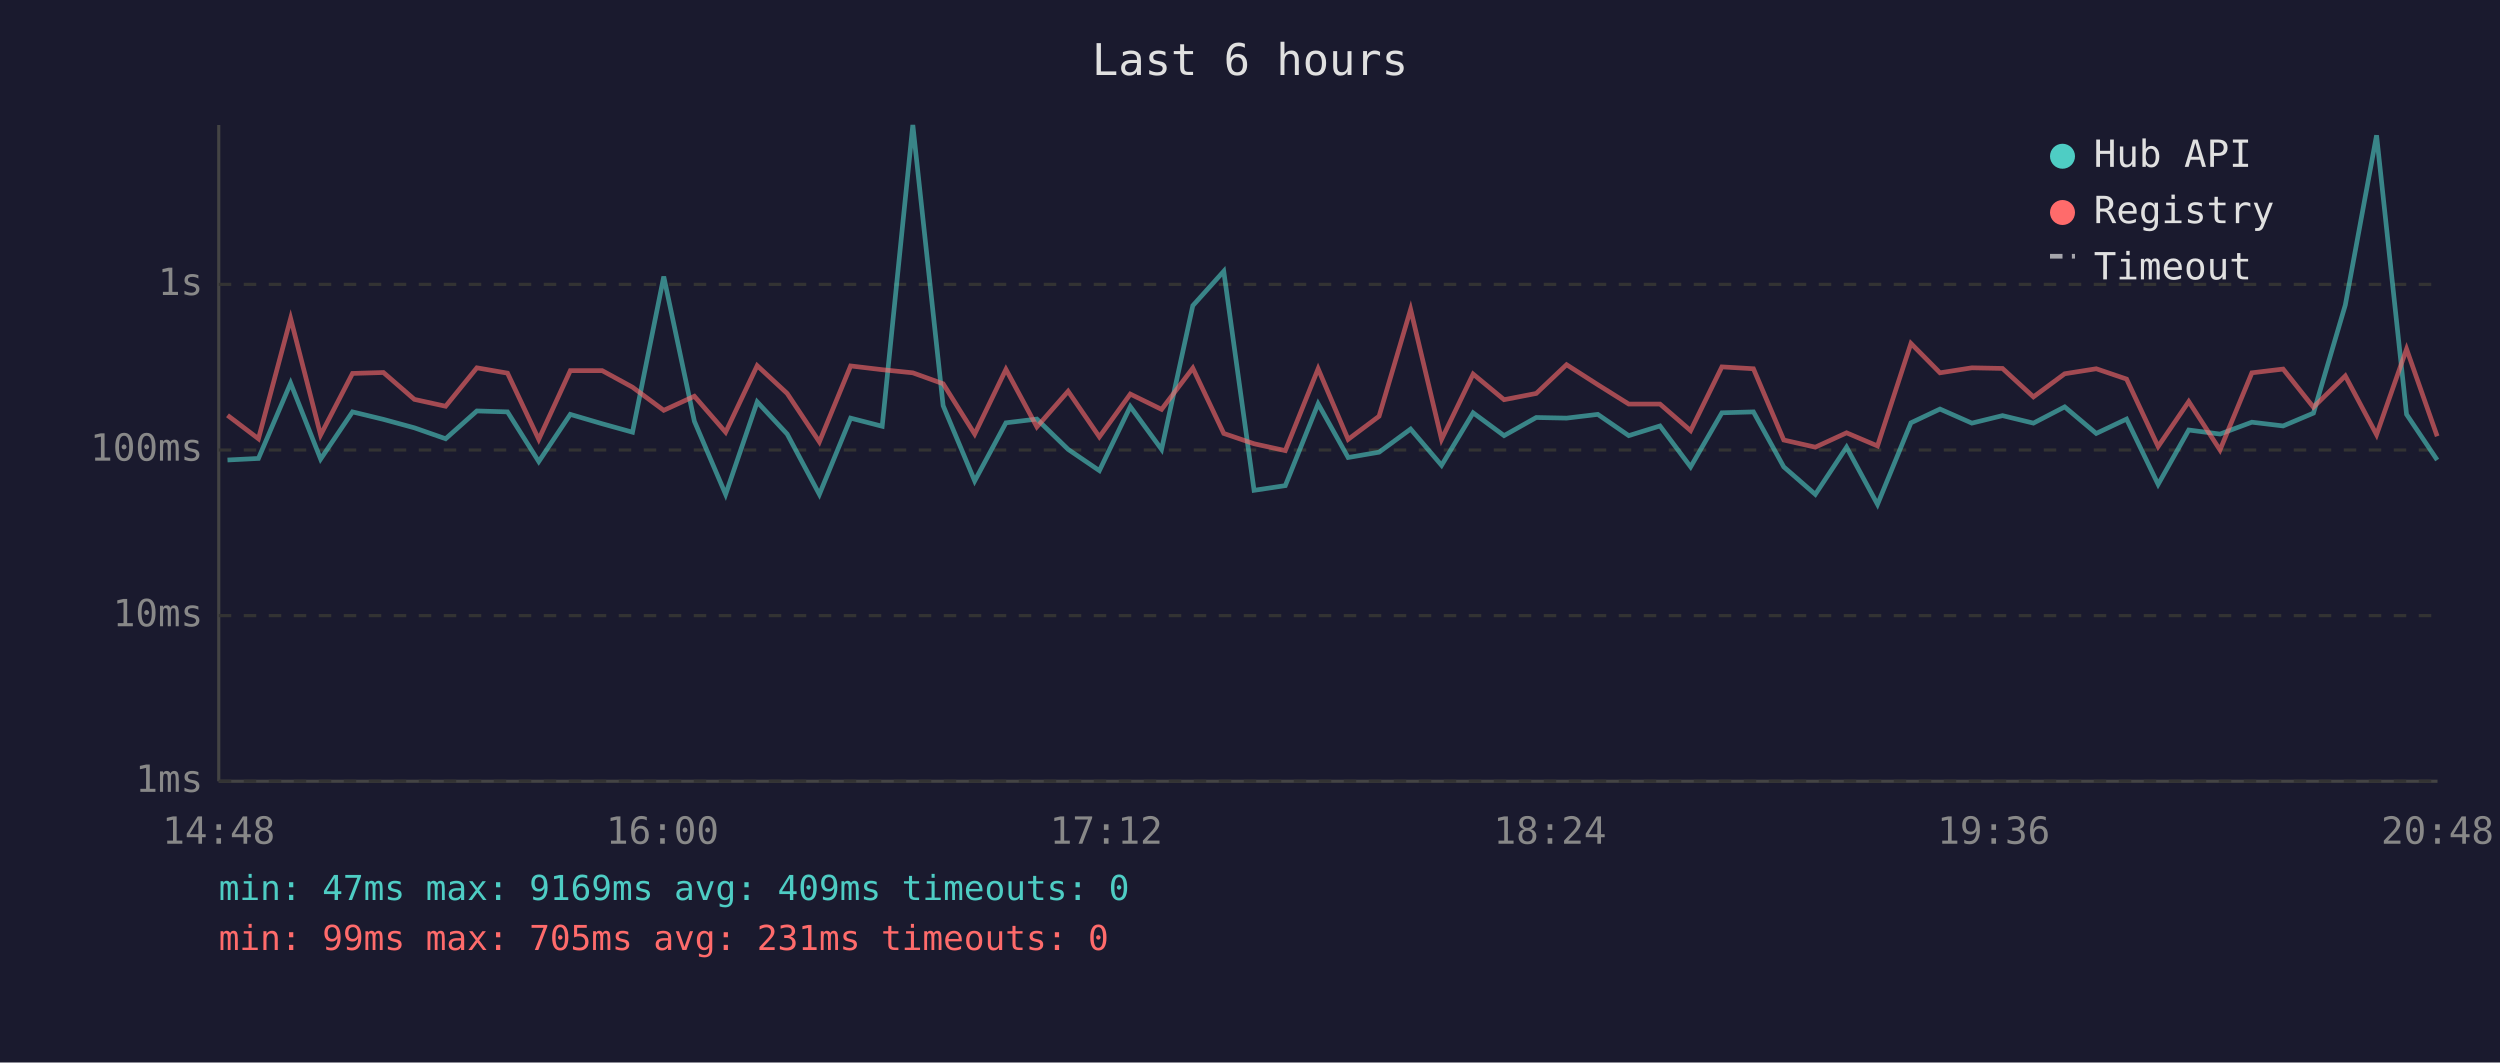
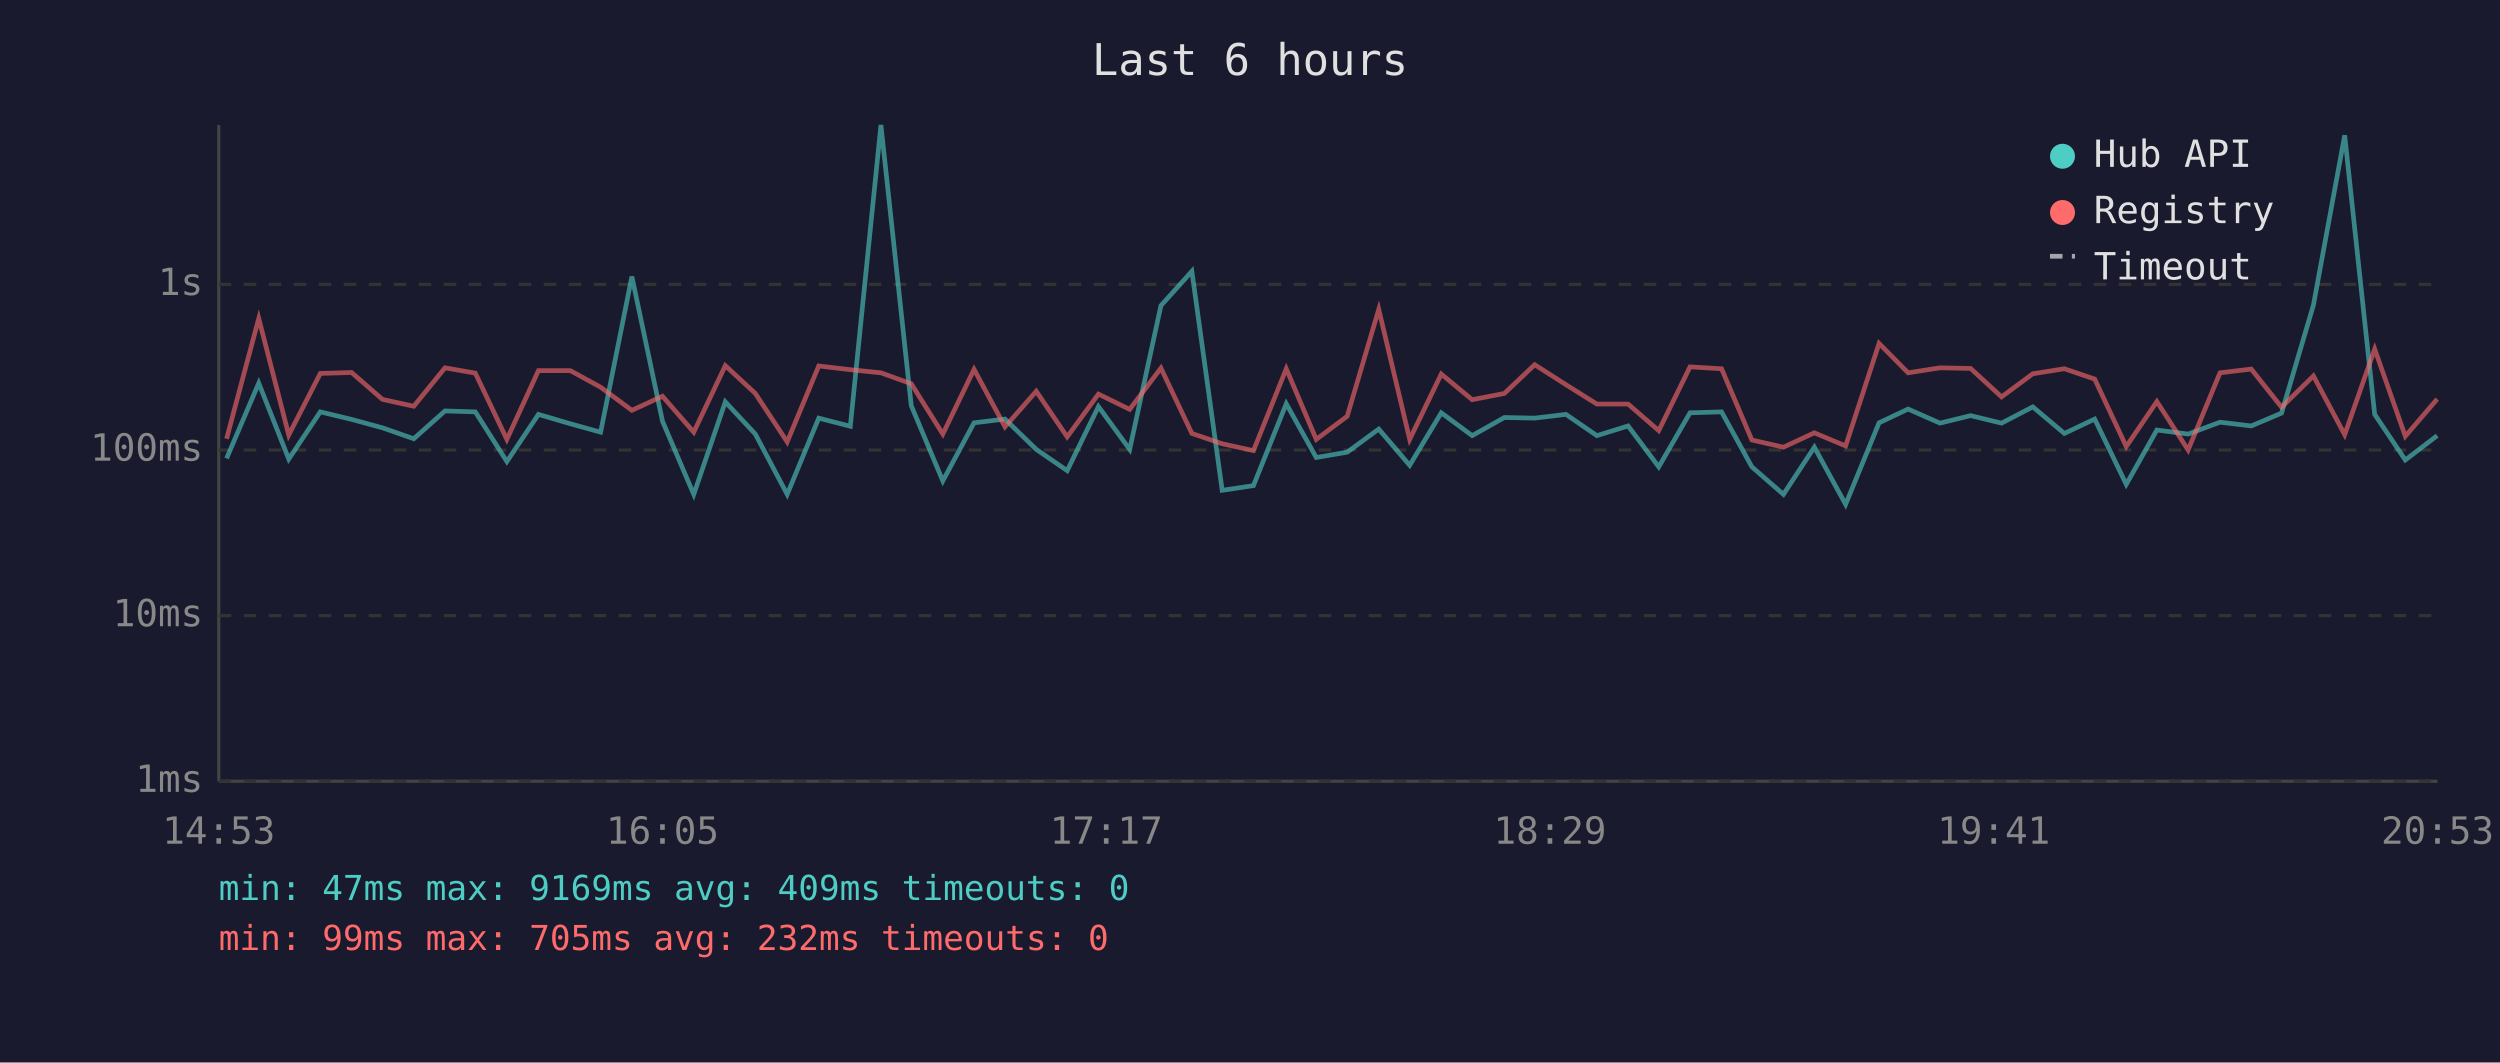
<svg xmlns="http://www.w3.org/2000/svg" viewBox="0 0 800 340" font-family="monospace" font-size="12">
  <rect width="800" height="340" fill="#1a1a2e" />
  <text x="400" y="24" fill="#e0e0e0" font-size="14" text-anchor="middle">Last 6 hours</text>
  <line x1="70" y1="40" x2="70" y2="250" stroke="#444" stroke-width="1" />
  <line x1="70" y1="250" x2="780" y2="250" stroke="#444" stroke-width="1" />
  <line x1="70" y1="250" x2="780" y2="250" stroke="#333" stroke-width="1" stroke-dasharray="4" />
  <text x="65" y="250" fill="#888" text-anchor="end" dominant-baseline="middle">1ms</text>
  <line x1="70" y1="197" x2="780" y2="197" stroke="#333" stroke-width="1" stroke-dasharray="4" />
  <text x="65" y="197" fill="#888" text-anchor="end" dominant-baseline="middle">10ms</text>
  <line x1="70" y1="144" x2="780" y2="144" stroke="#333" stroke-width="1" stroke-dasharray="4" />
  <text x="65" y="144" fill="#888" text-anchor="end" dominant-baseline="middle">100ms</text>
  <line x1="70" y1="91" x2="780" y2="91" stroke="#333" stroke-width="1" stroke-dasharray="4" />
  <text x="65" y="91" fill="#888" text-anchor="end" dominant-baseline="middle">1s</text>
-   <text x="70" y="270" fill="#888" text-anchor="middle">14:48</text>
-   <text x="212" y="270" fill="#888" text-anchor="middle">16:00</text>
-   <text x="354" y="270" fill="#888" text-anchor="middle">17:12</text>
-   <text x="496" y="270" fill="#888" text-anchor="middle">18:24</text>
-   <text x="638" y="270" fill="#888" text-anchor="middle">19:36</text>
-   <text x="780" y="270" fill="#888" text-anchor="middle">20:48</text>
-   <polyline points="72.8,147.2 82.7,146.7 93.0,122.6 102.6,146.9 112.8,131.8 122.7,134.2 132.6,136.9 142.6,140.4 152.6,131.5 162.4,131.8 172.4,147.7 182.5,132.6 192.7,135.6 202.4,138.3 212.4,88.5 222.2,134.8 232.2,158.2 242.3,128.6 251.9,138.9 262.2,158.2 272.2,133.8 282.3,136.4 292.1,40.0 301.8,129.8 311.9,153.9 321.9,135.3 331.8,134.1 341.8,143.8 351.8,150.6 361.7,130.1 371.7,143.8 381.7,97.8 391.6,86.8 401.3,156.9 411.3,155.4 421.8,129.2 431.4,146.4 441.3,144.7 451.4,137.3 461.3,148.9 471.4,132.1 481.3,139.4 491.6,133.6 501.3,133.8 511.3,132.6 521.2,139.4 531.2,136.3 541.0,149.4 551.0,132.1 561.1,131.8 570.8,149.4 580.9,158.2 590.9,143.1 600.8,161.4 611.5,135.3 620.8,130.9 631.0,135.4 640.8,133.0 650.7,135.4 660.7,130.2 670.8,138.7 680.5,134.1 690.6,155.0 700.4,137.6 710.4,138.9 720.6,135.1 730.6,136.3 740.3,132.2 750.5,97.6 760.5,43.3 770.1,132.6 779.9,147.2" fill="none" stroke="#4ecdc4" stroke-width="1.5" opacity="0.6" />
-   <polyline points="72.8,132.9 82.7,140.4 93.0,101.9 102.6,139.2 112.8,119.5 122.7,119.2 132.6,127.8 142.6,130.0 152.6,117.7 162.4,119.4 172.4,140.6 182.5,118.6 192.7,118.6 202.4,123.9 212.4,131.3 222.2,126.8 232.2,138.3 242.3,117.0 251.9,125.9 262.2,141.4 272.2,117.1 282.3,118.3 292.1,119.3 301.8,122.8 311.9,138.9 321.9,118.2 331.8,136.6 341.8,125.2 351.8,139.8 361.7,126.1 371.7,131.0 381.7,117.8 391.6,138.7 401.3,142.0 411.3,144.2 421.8,118.0 431.4,140.6 441.3,133.2 451.4,99.0 461.3,140.6 471.4,119.7 481.3,127.9 491.6,125.9 501.3,116.7 511.3,123.1 521.2,129.3 531.2,129.3 541.0,137.8 551.0,117.4 561.1,118.0 570.8,140.8 580.9,143.1 590.9,138.5 600.8,142.7 611.5,109.9 620.8,119.3 631.0,117.7 640.8,117.9 650.7,127.0 660.7,119.6 670.8,118.0 680.5,121.3 690.6,142.9 700.4,128.5 710.4,144.0 720.6,119.3 730.6,118.1 740.3,130.3 750.5,120.3 760.5,139.1 770.1,111.7 779.9,139.6" fill="none" stroke="#ff6b6b" stroke-width="1.5" opacity="0.6" />
+   <text x="70" y="270" fill="#888" text-anchor="middle">14:53</text>
+   <text x="212" y="270" fill="#888" text-anchor="middle">16:05</text>
+   <text x="354" y="270" fill="#888" text-anchor="middle">17:17</text>
+   <text x="496" y="270" fill="#888" text-anchor="middle">18:29</text>
+   <text x="638" y="270" fill="#888" text-anchor="middle">19:41</text>
+   <text x="780" y="270" fill="#888" text-anchor="middle">20:53</text>
+   <polyline points="72.5,146.7 82.8,122.6 92.4,146.9 102.5,131.8 112.5,134.2 122.4,136.9 132.4,140.4 142.4,131.5 152.1,131.8 162.2,147.7 172.3,132.6 182.5,135.6 192.2,138.3 202.2,88.5 212.0,134.8 222.0,158.2 232.1,128.6 241.7,138.9 251.9,158.2 262.0,133.8 272.1,136.4 281.9,40.0 291.6,129.8 301.7,153.9 311.7,135.3 321.6,134.1 331.6,143.8 341.5,150.6 351.5,130.1 361.5,143.8 371.5,97.8 381.4,86.8 391.1,156.9 401.1,155.4 411.6,129.2 421.2,146.4 431.1,144.7 441.2,137.3 451.1,148.9 461.2,132.1 471.1,139.4 481.4,133.6 491.1,133.8 501.1,132.6 511.0,139.4 521.0,136.3 530.8,149.4 540.8,132.1 550.9,131.8 560.6,149.4 570.7,158.2 580.6,143.1 590.6,161.4 601.3,135.3 610.6,130.9 620.8,135.4 630.6,133.0 640.5,135.4 650.5,130.2 660.6,138.7 670.3,134.1 680.4,155.0 690.2,137.6 700.2,138.9 710.4,135.1 720.4,136.3 730.1,132.2 740.3,97.6 750.3,43.3 759.9,132.6 769.7,147.2 779.9,139.4" fill="none" stroke="#4ecdc4" stroke-width="1.5" opacity="0.6" />
+   <polyline points="72.5,140.4 82.8,101.9 92.4,139.2 102.5,119.5 112.5,119.2 122.4,127.8 132.4,130.0 142.4,117.7 152.1,119.4 162.2,140.6 172.3,118.6 182.5,118.6 192.2,123.9 202.2,131.3 212.0,126.8 222.0,138.3 232.1,117.0 241.7,125.9 251.9,141.4 262.0,117.1 272.1,118.3 281.9,119.3 291.6,122.8 301.7,138.9 311.7,118.2 321.6,136.6 331.6,125.2 341.5,139.8 351.5,126.1 361.5,131.0 371.5,117.8 381.4,138.7 391.1,142.0 401.1,144.2 411.6,118.0 421.2,140.6 431.1,133.2 441.2,99.0 451.1,140.6 461.2,119.7 471.1,127.9 481.4,125.9 491.1,116.7 501.1,123.1 511.0,129.3 521.0,129.3 530.8,137.8 540.8,117.4 550.9,118.0 560.6,140.8 570.7,143.1 580.6,138.5 590.6,142.7 601.3,109.9 610.6,119.3 620.8,117.7 630.6,117.9 640.5,127.0 650.5,119.6 660.6,118.0 670.3,121.3 680.4,142.9 690.2,128.5 700.2,144.0 710.4,119.3 720.4,118.1 730.1,130.3 740.3,120.3 750.3,139.1 759.9,111.7 769.7,139.6 779.9,127.7" fill="none" stroke="#ff6b6b" stroke-width="1.5" opacity="0.6" />
  <circle cx="660" cy="50" r="4" fill="#4ecdc4" />
  <text x="670" y="50" fill="#e0e0e0" dominant-baseline="middle">Hub API</text>
  <circle cx="660" cy="68" r="4" fill="#ff6b6b" />
  <text x="670" y="68" fill="#e0e0e0" dominant-baseline="middle">Registry</text>
  <line x1="656" y1="82" x2="664" y2="82" stroke="#e0e0e0" stroke-width="1.5" stroke-dasharray="4,3" opacity="0.7" />
  <text x="670" y="86" fill="#e0e0e0" dominant-baseline="middle">Timeout</text>
  <text x="70" y="288" fill="#4ecdc4" font-size="11">min: 47ms  max: 9169ms  avg: 409ms  timeouts: 0</text>
-   <text x="70" y="304" fill="#ff6b6b" font-size="11">min: 99ms  max: 705ms  avg: 231ms  timeouts: 0</text>
+   <text x="70" y="304" fill="#ff6b6b" font-size="11">min: 99ms  max: 705ms  avg: 232ms  timeouts: 0</text>
</svg>
